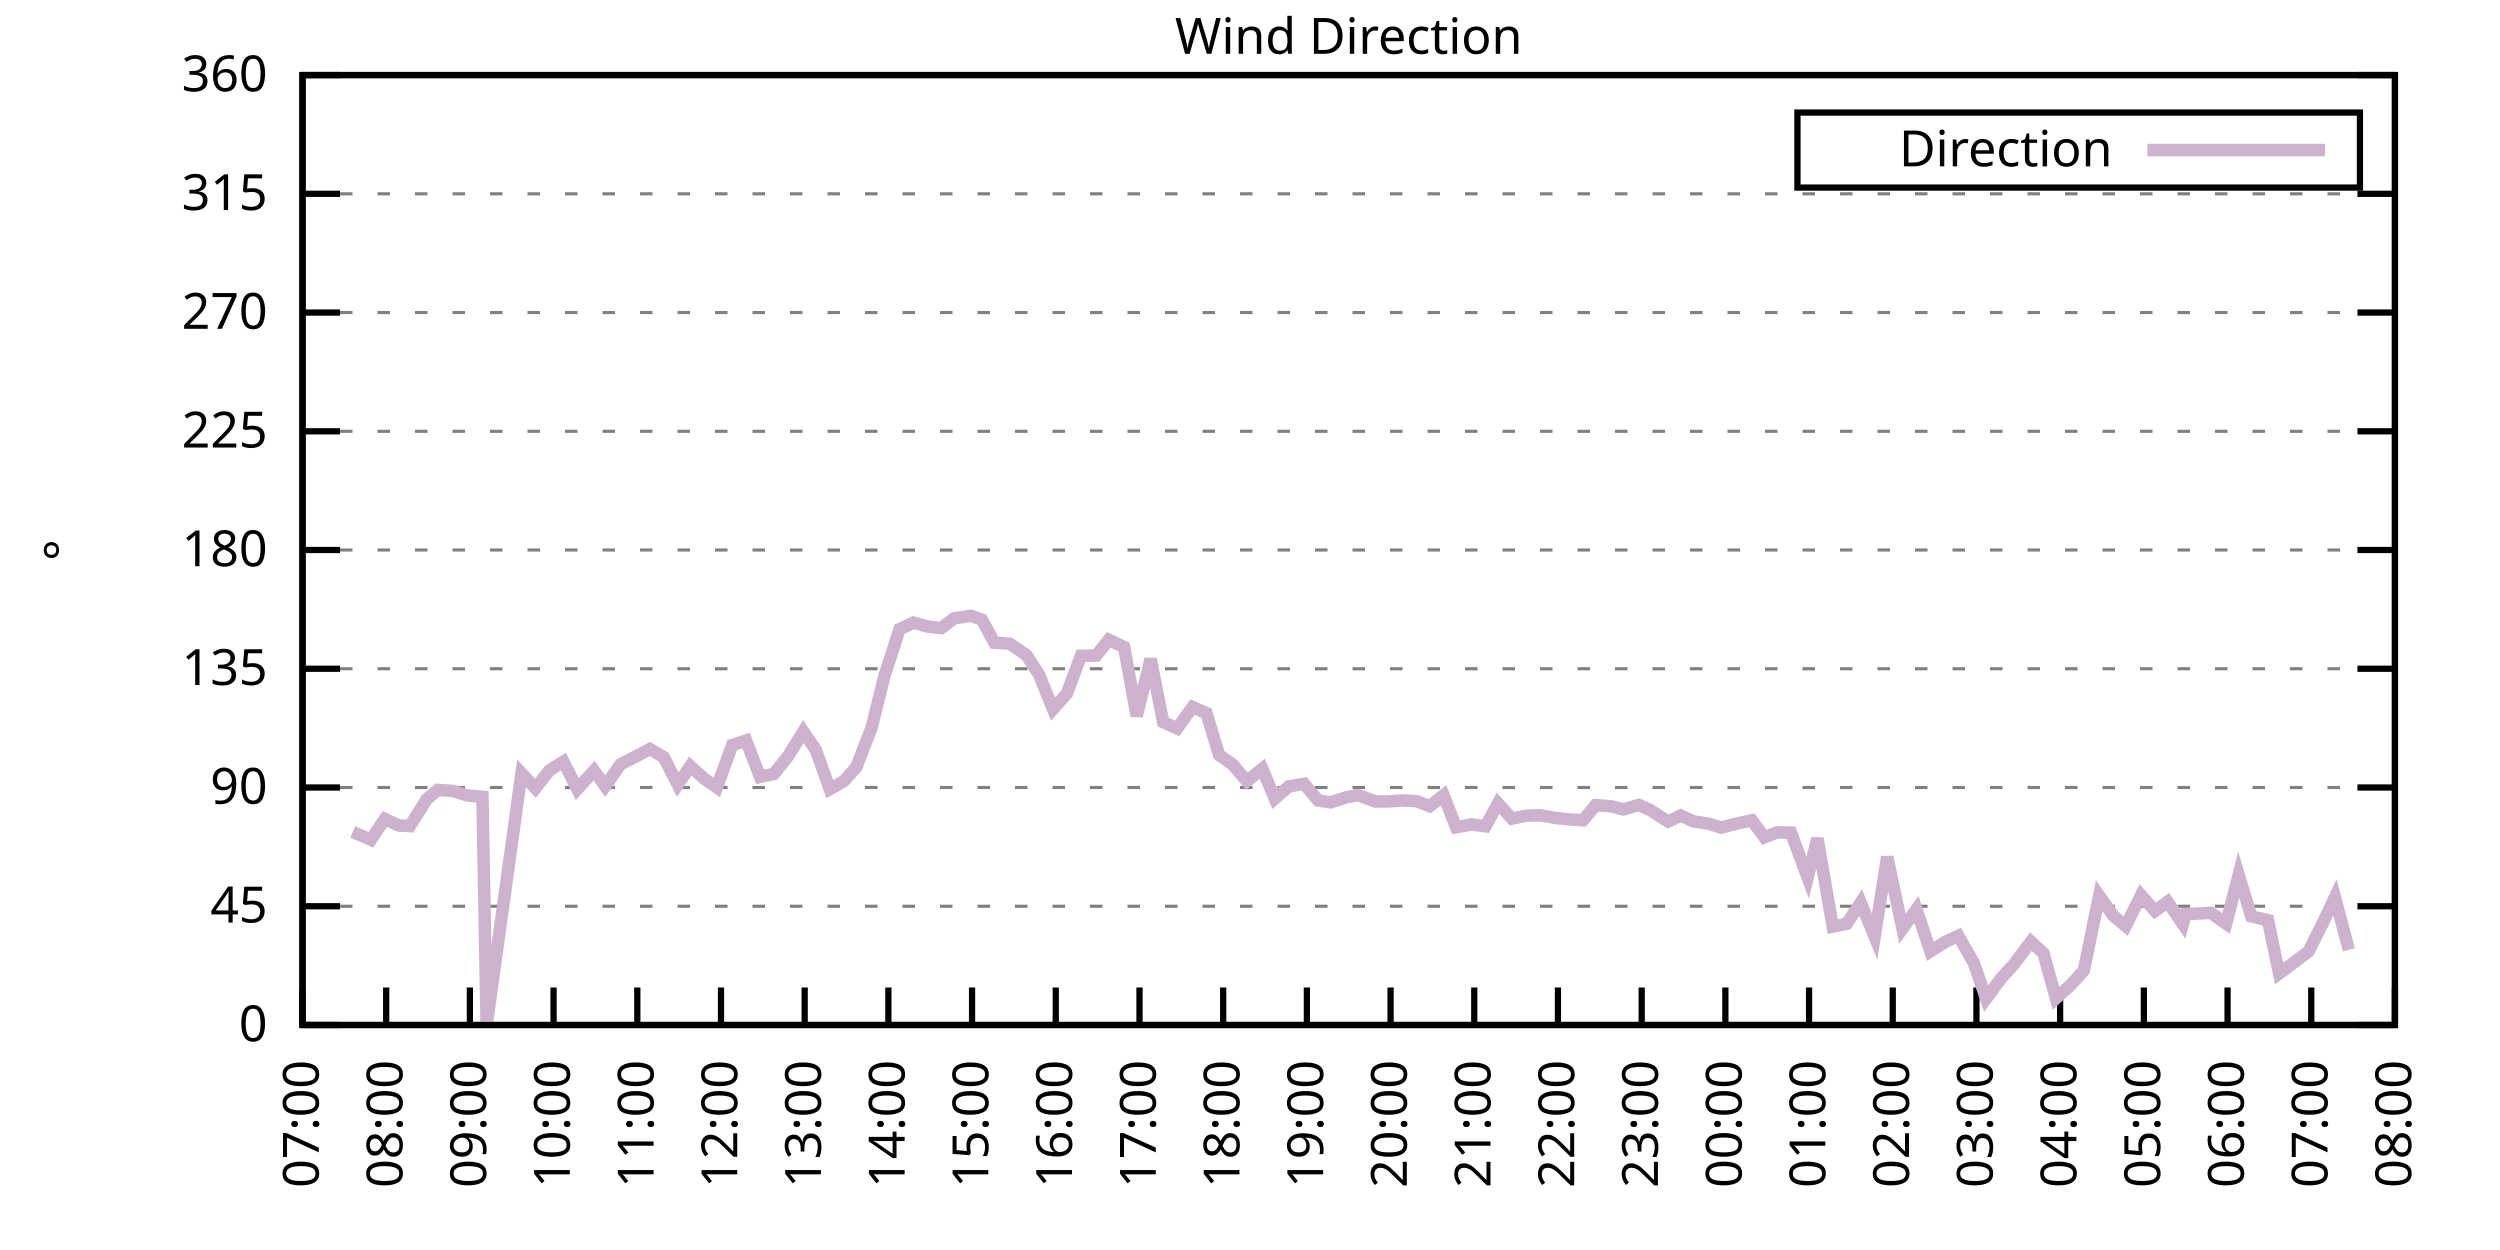
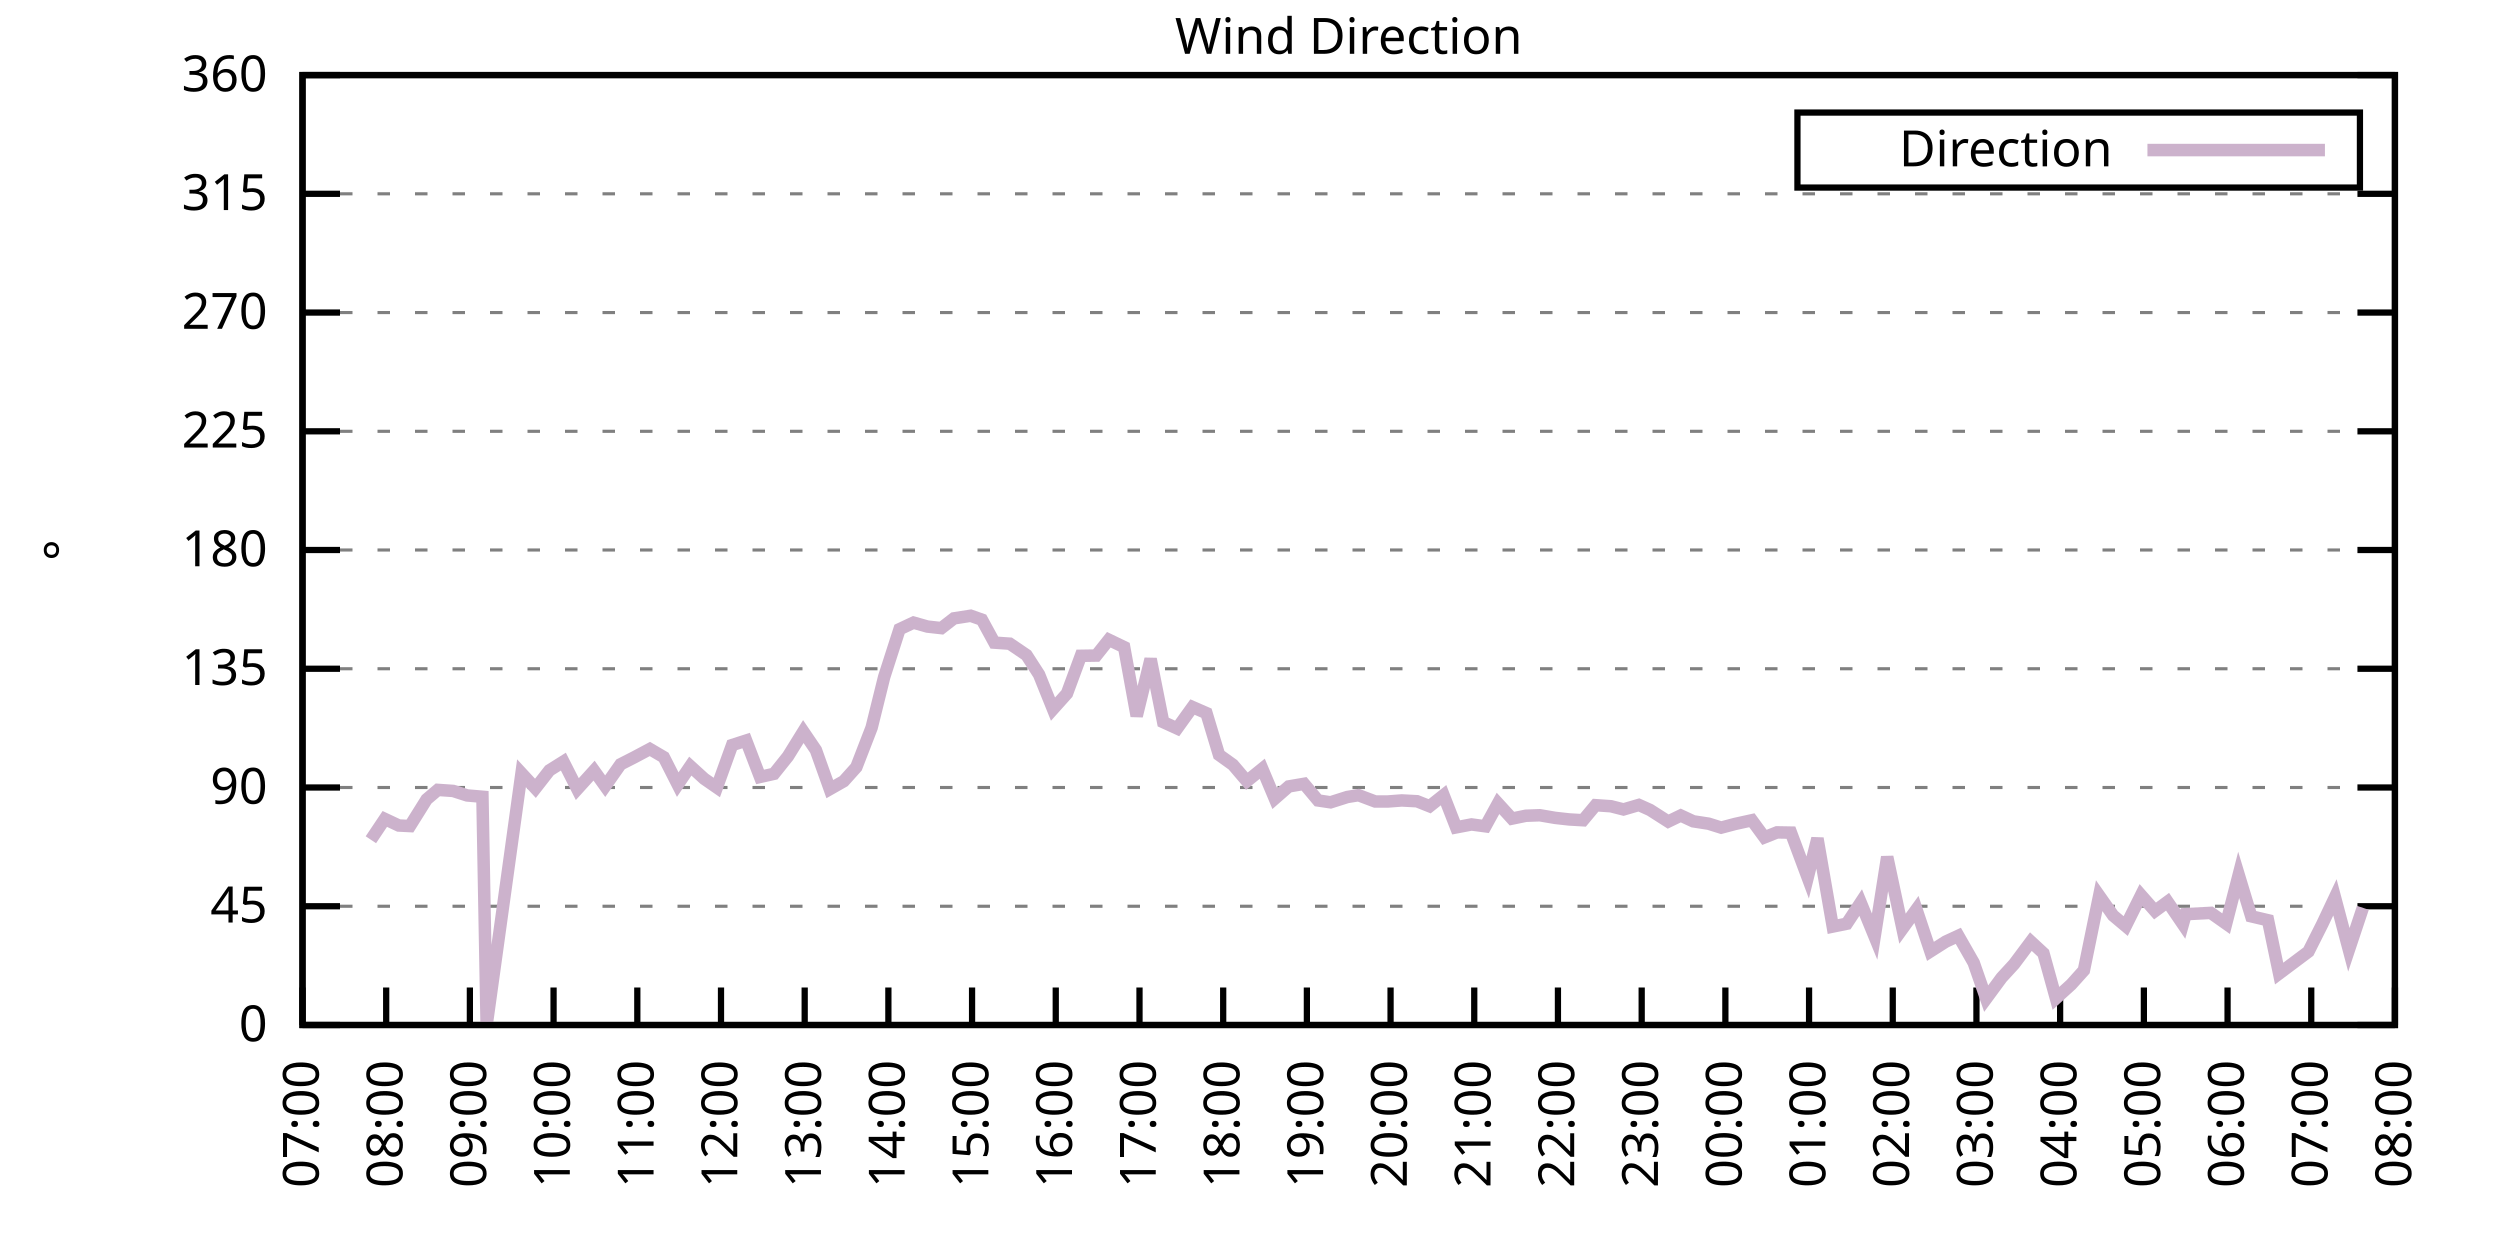
<svg xmlns="http://www.w3.org/2000/svg" xmlns:xlink="http://www.w3.org/1999/xlink" width="400" height="200" viewBox="0 0 400 200">
  <g id="gnuplot_canvas">
    <rect x="0" y="0" width="400" height="200" fill="none" />
    <defs>
      <circle id="gpDot" r="0.5" stroke-width="0.5" stroke="currentColor" />
      <path id="gpPt0" stroke-width="0.333" stroke="currentColor" d="M-1,0 h2 M0,-1 v2" />
      <path id="gpPt1" stroke-width="0.333" stroke="currentColor" d="M-1,-1 L1,1 M1,-1 L-1,1" />
      <path id="gpPt2" stroke-width="0.333" stroke="currentColor" d="M-1,0 L1,0 M0,-1 L0,1 M-1,-1 L1,1 M-1,1 L1,-1" />
      <rect id="gpPt3" stroke-width="0.333" stroke="currentColor" x="-1" y="-1" width="2" height="2" />
      <rect id="gpPt4" stroke-width="0.333" stroke="currentColor" fill="currentColor" x="-1" y="-1" width="2" height="2" />
      <circle id="gpPt5" stroke-width="0.333" stroke="currentColor" cx="0" cy="0" r="1" />
      <use xlink:href="#gpPt5" id="gpPt6" fill="currentColor" stroke="none" />
      <path id="gpPt7" stroke-width="0.333" stroke="currentColor" d="M0,-1.33 L-1.33,0.67 L1.33,0.67 z" />
      <use xlink:href="#gpPt7" id="gpPt8" fill="currentColor" stroke="none" />
      <use xlink:href="#gpPt7" id="gpPt9" stroke="currentColor" transform="rotate(180)" />
      <use xlink:href="#gpPt9" id="gpPt10" fill="currentColor" stroke="none" />
      <use xlink:href="#gpPt3" id="gpPt11" stroke="currentColor" transform="rotate(45)" />
      <use xlink:href="#gpPt11" id="gpPt12" fill="currentColor" stroke="none" />
      <path id="gpPt13" stroke-width="0.333" stroke="currentColor" d="M0,1.330 L1.265,0.411 L0.782,-1.067 L-0.782,-1.076 L-1.265,0.411 z" />
      <use xlink:href="#gpPt13" id="gpPt14" fill="currentColor" stroke="none" />
      <filter id="textbox" filterUnits="objectBoundingBox" x="0" y="0" height="1" width="1">
        <feFlood flood-color="white" flood-opacity="1" result="bgnd" />
        <feComposite in="SourceGraphic" in2="bgnd" operator="atop" />
      </filter>
      <filter id="greybox" filterUnits="objectBoundingBox" x="0" y="0" height="1" width="1">
        <feFlood flood-color="lightgrey" flood-opacity="1" result="grey" />
        <feComposite in="SourceGraphic" in2="grey" operator="atop" />
      </filter>
    </defs>
    <g fill="none" color="white" stroke="currentColor" stroke-width="1.00" stroke-linecap="butt" stroke-linejoin="miter">
</g>
    <g fill="none" color="black" stroke="currentColor" stroke-width="1.00" stroke-linecap="butt" stroke-linejoin="miter">
      <g stroke="none" shape-rendering="crispEdges">
        <polygon fill="rgb(255, 255, 255)" points="48.40,164.00 383.18,164.00 383.18,12.02 48.40,12.02 " />
      </g>
    </g>
    <g fill="none" color="black" stroke="currentColor" stroke-width="1.00" stroke-linecap="butt" stroke-linejoin="miter">
</g>
    <g fill="none" color="black" stroke="black" stroke-width="0.50" stroke-linecap="butt" stroke-linejoin="miter">
</g>
    <g fill="none" color="gray" stroke="currentColor" stroke-width="0.50" stroke-linecap="butt" stroke-linejoin="miter">
      <path stroke="gray" stroke-dasharray="2,4" class="gridline" d="M48.40,164.00 L383.19,164.00  " />
    </g>
    <g fill="none" color="gray" stroke="gray" stroke-width="1.00" stroke-linecap="butt" stroke-linejoin="miter">
</g>
    <g fill="none" color="black" stroke="currentColor" stroke-width="1.00" stroke-linecap="butt" stroke-linejoin="miter">
      <path stroke="black" d="M48.40,164.00 L54.40,164.00 M383.19,164.00 L377.19,164.00  " />
      <g transform="translate(42.80,166.60)" stroke="none" fill="black" font-family="Sans" font-size="8.00" text-anchor="end">
        <text>
          <tspan font-family="Sans"> 0</tspan>
        </text>
      </g>
    </g>
    <g fill="none" color="black" stroke="currentColor" stroke-width="1.00" stroke-linecap="butt" stroke-linejoin="miter">
</g>
    <g fill="none" color="black" stroke="black" stroke-width="0.50" stroke-linecap="butt" stroke-linejoin="miter">
</g>
    <g fill="none" color="gray" stroke="currentColor" stroke-width="0.50" stroke-linecap="butt" stroke-linejoin="miter">
      <path stroke="gray" stroke-dasharray="2,4" class="gridline" d="M48.40,145.00 L383.19,145.00  " />
    </g>
    <g fill="none" color="gray" stroke="gray" stroke-width="1.00" stroke-linecap="butt" stroke-linejoin="miter">
</g>
    <g fill="none" color="black" stroke="currentColor" stroke-width="1.00" stroke-linecap="butt" stroke-linejoin="miter">
      <path stroke="black" d="M48.40,145.00 L54.40,145.00 M383.19,145.00 L377.19,145.00  " />
      <g transform="translate(42.80,147.60)" stroke="none" fill="black" font-family="Sans" font-size="8.00" text-anchor="end">
        <text>
          <tspan font-family="Sans"> 45</tspan>
        </text>
      </g>
    </g>
    <g fill="none" color="black" stroke="currentColor" stroke-width="1.00" stroke-linecap="butt" stroke-linejoin="miter">
</g>
    <g fill="none" color="black" stroke="black" stroke-width="0.50" stroke-linecap="butt" stroke-linejoin="miter">
</g>
    <g fill="none" color="gray" stroke="currentColor" stroke-width="0.50" stroke-linecap="butt" stroke-linejoin="miter">
      <path stroke="gray" stroke-dasharray="2,4" class="gridline" d="M48.40,126.00 L383.19,126.00  " />
    </g>
    <g fill="none" color="gray" stroke="gray" stroke-width="1.00" stroke-linecap="butt" stroke-linejoin="miter">
</g>
    <g fill="none" color="black" stroke="currentColor" stroke-width="1.00" stroke-linecap="butt" stroke-linejoin="miter">
      <path stroke="black" d="M48.40,126.00 L54.40,126.00 M383.19,126.00 L377.19,126.00  " />
      <g transform="translate(42.80,128.60)" stroke="none" fill="black" font-family="Sans" font-size="8.00" text-anchor="end">
        <text>
          <tspan font-family="Sans"> 90</tspan>
        </text>
      </g>
    </g>
    <g fill="none" color="black" stroke="currentColor" stroke-width="1.00" stroke-linecap="butt" stroke-linejoin="miter">
</g>
    <g fill="none" color="black" stroke="black" stroke-width="0.50" stroke-linecap="butt" stroke-linejoin="miter">
</g>
    <g fill="none" color="gray" stroke="currentColor" stroke-width="0.50" stroke-linecap="butt" stroke-linejoin="miter">
      <path stroke="gray" stroke-dasharray="2,4" class="gridline" d="M48.40,107.00 L383.19,107.00  " />
    </g>
    <g fill="none" color="gray" stroke="gray" stroke-width="1.00" stroke-linecap="butt" stroke-linejoin="miter">
</g>
    <g fill="none" color="black" stroke="currentColor" stroke-width="1.00" stroke-linecap="butt" stroke-linejoin="miter">
      <path stroke="black" d="M48.40,107.00 L54.40,107.00 M383.19,107.00 L377.19,107.00  " />
      <g transform="translate(42.80,109.60)" stroke="none" fill="black" font-family="Sans" font-size="8.00" text-anchor="end">
        <text>
          <tspan font-family="Sans"> 135</tspan>
        </text>
      </g>
    </g>
    <g fill="none" color="black" stroke="currentColor" stroke-width="1.00" stroke-linecap="butt" stroke-linejoin="miter">
</g>
    <g fill="none" color="black" stroke="black" stroke-width="0.50" stroke-linecap="butt" stroke-linejoin="miter">
</g>
    <g fill="none" color="gray" stroke="currentColor" stroke-width="0.50" stroke-linecap="butt" stroke-linejoin="miter">
      <path stroke="gray" stroke-dasharray="2,4" class="gridline" d="M48.40,88.00 L383.19,88.00  " />
    </g>
    <g fill="none" color="gray" stroke="gray" stroke-width="1.00" stroke-linecap="butt" stroke-linejoin="miter">
</g>
    <g fill="none" color="black" stroke="currentColor" stroke-width="1.00" stroke-linecap="butt" stroke-linejoin="miter">
      <path stroke="black" d="M48.40,88.00 L54.40,88.00 M383.19,88.00 L377.19,88.00  " />
      <g transform="translate(42.80,90.60)" stroke="none" fill="black" font-family="Sans" font-size="8.00" text-anchor="end">
        <text>
          <tspan font-family="Sans"> 180</tspan>
        </text>
      </g>
    </g>
    <g fill="none" color="black" stroke="currentColor" stroke-width="1.00" stroke-linecap="butt" stroke-linejoin="miter">
</g>
    <g fill="none" color="black" stroke="black" stroke-width="0.50" stroke-linecap="butt" stroke-linejoin="miter">
</g>
    <g fill="none" color="gray" stroke="currentColor" stroke-width="0.50" stroke-linecap="butt" stroke-linejoin="miter">
      <path stroke="gray" stroke-dasharray="2,4" class="gridline" d="M48.40,69.01 L383.19,69.01  " />
    </g>
    <g fill="none" color="gray" stroke="gray" stroke-width="1.00" stroke-linecap="butt" stroke-linejoin="miter">
</g>
    <g fill="none" color="black" stroke="currentColor" stroke-width="1.00" stroke-linecap="butt" stroke-linejoin="miter">
      <path stroke="black" d="M48.40,69.01 L54.40,69.01 M383.19,69.01 L377.19,69.01  " />
      <g transform="translate(42.80,71.61)" stroke="none" fill="black" font-family="Sans" font-size="8.00" text-anchor="end">
        <text>
          <tspan font-family="Sans"> 225</tspan>
        </text>
      </g>
    </g>
    <g fill="none" color="black" stroke="currentColor" stroke-width="1.00" stroke-linecap="butt" stroke-linejoin="miter">
</g>
    <g fill="none" color="black" stroke="black" stroke-width="0.50" stroke-linecap="butt" stroke-linejoin="miter">
</g>
    <g fill="none" color="gray" stroke="currentColor" stroke-width="0.50" stroke-linecap="butt" stroke-linejoin="miter">
      <path stroke="gray" stroke-dasharray="2,4" class="gridline" d="M48.40,50.01 L383.19,50.01  " />
    </g>
    <g fill="none" color="gray" stroke="gray" stroke-width="1.00" stroke-linecap="butt" stroke-linejoin="miter">
</g>
    <g fill="none" color="black" stroke="currentColor" stroke-width="1.00" stroke-linecap="butt" stroke-linejoin="miter">
      <path stroke="black" d="M48.40,50.01 L54.40,50.01 M383.19,50.01 L377.19,50.01  " />
      <g transform="translate(42.80,52.61)" stroke="none" fill="black" font-family="Sans" font-size="8.00" text-anchor="end">
        <text>
          <tspan font-family="Sans"> 270</tspan>
        </text>
      </g>
    </g>
    <g fill="none" color="black" stroke="currentColor" stroke-width="1.00" stroke-linecap="butt" stroke-linejoin="miter">
</g>
    <g fill="none" color="black" stroke="black" stroke-width="0.50" stroke-linecap="butt" stroke-linejoin="miter">
</g>
    <g fill="none" color="gray" stroke="currentColor" stroke-width="0.50" stroke-linecap="butt" stroke-linejoin="miter">
      <path stroke="gray" stroke-dasharray="2,4" class="gridline" d="M48.40,31.01 L383.19,31.01  " />
    </g>
    <g fill="none" color="gray" stroke="gray" stroke-width="1.00" stroke-linecap="butt" stroke-linejoin="miter">
</g>
    <g fill="none" color="black" stroke="currentColor" stroke-width="1.00" stroke-linecap="butt" stroke-linejoin="miter">
      <path stroke="black" d="M48.40,31.01 L54.40,31.01 M383.19,31.01 L377.19,31.01  " />
      <g transform="translate(42.80,33.61)" stroke="none" fill="black" font-family="Sans" font-size="8.00" text-anchor="end">
        <text>
          <tspan font-family="Sans"> 315</tspan>
        </text>
      </g>
    </g>
    <g fill="none" color="black" stroke="currentColor" stroke-width="1.00" stroke-linecap="butt" stroke-linejoin="miter">
</g>
    <g fill="none" color="black" stroke="black" stroke-width="0.50" stroke-linecap="butt" stroke-linejoin="miter">
</g>
    <g fill="none" color="gray" stroke="currentColor" stroke-width="0.50" stroke-linecap="butt" stroke-linejoin="miter">
      <path stroke="gray" stroke-dasharray="2,4" class="gridline" d="M48.40,12.01 L383.19,12.01  " />
    </g>
    <g fill="none" color="gray" stroke="gray" stroke-width="1.00" stroke-linecap="butt" stroke-linejoin="miter">
</g>
    <g fill="none" color="black" stroke="currentColor" stroke-width="1.00" stroke-linecap="butt" stroke-linejoin="miter">
      <path stroke="black" d="M48.40,12.01 L54.40,12.01 M383.19,12.01 L377.19,12.01  " />
      <g transform="translate(42.80,14.61)" stroke="none" fill="black" font-family="Sans" font-size="8.00" text-anchor="end">
        <text>
          <tspan font-family="Sans"> 360</tspan>
        </text>
      </g>
    </g>
    <g fill="none" color="black" stroke="currentColor" stroke-width="1.00" stroke-linecap="butt" stroke-linejoin="miter">
      <path stroke="black" d="M48.40,164.00 L48.40,158.00  " />
      <g transform="translate(51.00,169.60) rotate(270.00)" stroke="none" fill="black" font-family="Sans" font-size="8.00" text-anchor="end">
        <text>
          <tspan font-family="Sans">07:00</tspan>
        </text>
      </g>
    </g>
    <g fill="none" color="black" stroke="currentColor" stroke-width="1.00" stroke-linecap="butt" stroke-linejoin="miter">
      <path stroke="black" d="M61.79,164.00 L61.79,158.00  " />
      <g transform="translate(64.39,169.60) rotate(270.00)" stroke="none" fill="black" font-family="Sans" font-size="8.00" text-anchor="end">
        <text>
          <tspan font-family="Sans">08:00</tspan>
        </text>
      </g>
    </g>
    <g fill="none" color="black" stroke="currentColor" stroke-width="1.00" stroke-linecap="butt" stroke-linejoin="miter">
      <path stroke="black" d="M75.18,164.00 L75.18,158.00  " />
      <g transform="translate(77.78,169.60) rotate(270.00)" stroke="none" fill="black" font-family="Sans" font-size="8.00" text-anchor="end">
        <text>
          <tspan font-family="Sans">09:00</tspan>
        </text>
      </g>
    </g>
    <g fill="none" color="black" stroke="currentColor" stroke-width="1.00" stroke-linecap="butt" stroke-linejoin="miter">
      <path stroke="black" d="M88.57,164.00 L88.57,158.00  " />
      <g transform="translate(91.17,169.60) rotate(270.00)" stroke="none" fill="black" font-family="Sans" font-size="8.00" text-anchor="end">
        <text>
          <tspan font-family="Sans">10:00</tspan>
        </text>
      </g>
    </g>
    <g fill="none" color="black" stroke="currentColor" stroke-width="1.00" stroke-linecap="butt" stroke-linejoin="miter">
      <path stroke="black" d="M101.97,164.00 L101.97,158.00  " />
      <g transform="translate(104.57,169.60) rotate(270.00)" stroke="none" fill="black" font-family="Sans" font-size="8.00" text-anchor="end">
        <text>
          <tspan font-family="Sans">11:00</tspan>
        </text>
      </g>
    </g>
    <g fill="none" color="black" stroke="currentColor" stroke-width="1.00" stroke-linecap="butt" stroke-linejoin="miter">
      <path stroke="black" d="M115.36,164.00 L115.36,158.00  " />
      <g transform="translate(117.96,169.60) rotate(270.00)" stroke="none" fill="black" font-family="Sans" font-size="8.00" text-anchor="end">
        <text>
          <tspan font-family="Sans">12:00</tspan>
        </text>
      </g>
    </g>
    <g fill="none" color="black" stroke="currentColor" stroke-width="1.00" stroke-linecap="butt" stroke-linejoin="miter">
      <path stroke="black" d="M128.75,164.00 L128.75,158.00  " />
      <g transform="translate(131.35,169.60) rotate(270.00)" stroke="none" fill="black" font-family="Sans" font-size="8.00" text-anchor="end">
        <text>
          <tspan font-family="Sans">13:00</tspan>
        </text>
      </g>
    </g>
    <g fill="none" color="black" stroke="currentColor" stroke-width="1.00" stroke-linecap="butt" stroke-linejoin="miter">
      <path stroke="black" d="M142.14,164.00 L142.14,158.00  " />
      <g transform="translate(144.74,169.60) rotate(270.00)" stroke="none" fill="black" font-family="Sans" font-size="8.00" text-anchor="end">
        <text>
          <tspan font-family="Sans">14:00</tspan>
        </text>
      </g>
    </g>
    <g fill="none" color="black" stroke="currentColor" stroke-width="1.00" stroke-linecap="butt" stroke-linejoin="miter">
      <path stroke="black" d="M155.53,164.00 L155.53,158.00  " />
      <g transform="translate(158.13,169.60) rotate(270.00)" stroke="none" fill="black" font-family="Sans" font-size="8.00" text-anchor="end">
        <text>
          <tspan font-family="Sans">15:00</tspan>
        </text>
      </g>
    </g>
    <g fill="none" color="black" stroke="currentColor" stroke-width="1.00" stroke-linecap="butt" stroke-linejoin="miter">
      <path stroke="black" d="M168.92,164.00 L168.92,158.00  " />
      <g transform="translate(171.52,169.60) rotate(270.00)" stroke="none" fill="black" font-family="Sans" font-size="8.00" text-anchor="end">
        <text>
          <tspan font-family="Sans">16:00</tspan>
        </text>
      </g>
    </g>
    <g fill="none" color="black" stroke="currentColor" stroke-width="1.00" stroke-linecap="butt" stroke-linejoin="miter">
      <path stroke="black" d="M182.32,164.00 L182.32,158.00  " />
      <g transform="translate(184.92,169.60) rotate(270.00)" stroke="none" fill="black" font-family="Sans" font-size="8.00" text-anchor="end">
        <text>
          <tspan font-family="Sans">17:00</tspan>
        </text>
      </g>
    </g>
    <g fill="none" color="black" stroke="currentColor" stroke-width="1.00" stroke-linecap="butt" stroke-linejoin="miter">
      <path stroke="black" d="M195.71,164.00 L195.71,158.00  " />
      <g transform="translate(198.31,169.60) rotate(270.00)" stroke="none" fill="black" font-family="Sans" font-size="8.00" text-anchor="end">
        <text>
          <tspan font-family="Sans">18:00</tspan>
        </text>
      </g>
    </g>
    <g fill="none" color="black" stroke="currentColor" stroke-width="1.00" stroke-linecap="butt" stroke-linejoin="miter">
      <path stroke="black" d="M209.10,164.00 L209.10,158.00  " />
      <g transform="translate(211.70,169.60) rotate(270.00)" stroke="none" fill="black" font-family="Sans" font-size="8.00" text-anchor="end">
        <text>
          <tspan font-family="Sans">19:00</tspan>
        </text>
      </g>
    </g>
    <g fill="none" color="black" stroke="currentColor" stroke-width="1.00" stroke-linecap="butt" stroke-linejoin="miter">
      <path stroke="black" d="M222.49,164.00 L222.49,158.00  " />
      <g transform="translate(225.09,169.60) rotate(270.00)" stroke="none" fill="black" font-family="Sans" font-size="8.00" text-anchor="end">
        <text>
          <tspan font-family="Sans">20:00</tspan>
        </text>
      </g>
    </g>
    <g fill="none" color="black" stroke="currentColor" stroke-width="1.00" stroke-linecap="butt" stroke-linejoin="miter">
      <path stroke="black" d="M235.88,164.00 L235.88,158.00  " />
      <g transform="translate(238.48,169.60) rotate(270.00)" stroke="none" fill="black" font-family="Sans" font-size="8.00" text-anchor="end">
        <text>
          <tspan font-family="Sans">21:00</tspan>
        </text>
      </g>
    </g>
    <g fill="none" color="black" stroke="currentColor" stroke-width="1.00" stroke-linecap="butt" stroke-linejoin="miter">
      <path stroke="black" d="M249.27,164.00 L249.27,158.00  " />
      <g transform="translate(251.87,169.60) rotate(270.00)" stroke="none" fill="black" font-family="Sans" font-size="8.00" text-anchor="end">
        <text>
          <tspan font-family="Sans">22:00</tspan>
        </text>
      </g>
    </g>
    <g fill="none" color="black" stroke="currentColor" stroke-width="1.00" stroke-linecap="butt" stroke-linejoin="miter">
      <path stroke="black" d="M262.67,164.00 L262.67,158.00  " />
      <g transform="translate(265.27,169.60) rotate(270.00)" stroke="none" fill="black" font-family="Sans" font-size="8.00" text-anchor="end">
        <text>
          <tspan font-family="Sans">23:00</tspan>
        </text>
      </g>
    </g>
    <g fill="none" color="black" stroke="currentColor" stroke-width="1.00" stroke-linecap="butt" stroke-linejoin="miter">
      <path stroke="black" d="M276.06,164.00 L276.06,158.00  " />
      <g transform="translate(278.66,169.60) rotate(270.00)" stroke="none" fill="black" font-family="Sans" font-size="8.00" text-anchor="end">
        <text>
          <tspan font-family="Sans">00:00</tspan>
        </text>
      </g>
    </g>
    <g fill="none" color="black" stroke="currentColor" stroke-width="1.00" stroke-linecap="butt" stroke-linejoin="miter">
      <path stroke="black" d="M289.45,164.00 L289.45,158.00  " />
      <g transform="translate(292.05,169.60) rotate(270.00)" stroke="none" fill="black" font-family="Sans" font-size="8.00" text-anchor="end">
        <text>
          <tspan font-family="Sans">01:00</tspan>
        </text>
      </g>
    </g>
    <g fill="none" color="black" stroke="currentColor" stroke-width="1.00" stroke-linecap="butt" stroke-linejoin="miter">
      <path stroke="black" d="M302.84,164.00 L302.84,158.00  " />
      <g transform="translate(305.44,169.60) rotate(270.00)" stroke="none" fill="black" font-family="Sans" font-size="8.00" text-anchor="end">
        <text>
          <tspan font-family="Sans">02:00</tspan>
        </text>
      </g>
    </g>
    <g fill="none" color="black" stroke="currentColor" stroke-width="1.00" stroke-linecap="butt" stroke-linejoin="miter">
      <path stroke="black" d="M316.23,164.00 L316.23,158.00  " />
      <g transform="translate(318.83,169.60) rotate(270.00)" stroke="none" fill="black" font-family="Sans" font-size="8.00" text-anchor="end">
        <text>
          <tspan font-family="Sans">03:00</tspan>
        </text>
      </g>
    </g>
    <g fill="none" color="black" stroke="currentColor" stroke-width="1.00" stroke-linecap="butt" stroke-linejoin="miter">
      <path stroke="black" d="M329.62,164.00 L329.62,158.00  " />
      <g transform="translate(332.22,169.60) rotate(270.00)" stroke="none" fill="black" font-family="Sans" font-size="8.00" text-anchor="end">
        <text>
          <tspan font-family="Sans">04:00</tspan>
        </text>
      </g>
    </g>
    <g fill="none" color="black" stroke="currentColor" stroke-width="1.00" stroke-linecap="butt" stroke-linejoin="miter">
      <path stroke="black" d="M343.02,164.00 L343.02,158.00  " />
      <g transform="translate(345.62,169.60) rotate(270.00)" stroke="none" fill="black" font-family="Sans" font-size="8.00" text-anchor="end">
        <text>
          <tspan font-family="Sans">05:00</tspan>
        </text>
      </g>
    </g>
    <g fill="none" color="black" stroke="currentColor" stroke-width="1.00" stroke-linecap="butt" stroke-linejoin="miter">
      <path stroke="black" d="M356.41,164.00 L356.41,158.00  " />
      <g transform="translate(359.01,169.60) rotate(270.00)" stroke="none" fill="black" font-family="Sans" font-size="8.00" text-anchor="end">
        <text>
          <tspan font-family="Sans">06:00</tspan>
        </text>
      </g>
    </g>
    <g fill="none" color="black" stroke="currentColor" stroke-width="1.00" stroke-linecap="butt" stroke-linejoin="miter">
      <path stroke="black" d="M369.80,164.00 L369.80,158.00  " />
      <g transform="translate(372.40,169.60) rotate(270.00)" stroke="none" fill="black" font-family="Sans" font-size="8.00" text-anchor="end">
        <text>
          <tspan font-family="Sans">07:00</tspan>
        </text>
      </g>
    </g>
    <g fill="none" color="black" stroke="currentColor" stroke-width="1.00" stroke-linecap="butt" stroke-linejoin="miter">
      <path stroke="black" d="M383.19,164.00 L383.19,158.00  " />
      <g transform="translate(385.79,169.60) rotate(270.00)" stroke="none" fill="black" font-family="Sans" font-size="8.00" text-anchor="end">
        <text>
          <tspan font-family="Sans">08:00</tspan>
        </text>
      </g>
    </g>
    <g fill="none" color="black" stroke="currentColor" stroke-width="1.00" stroke-linecap="butt" stroke-linejoin="miter">
</g>
    <g fill="none" color="black" stroke="currentColor" stroke-width="1.00" stroke-linecap="butt" stroke-linejoin="miter">
      <path stroke="black" d="M48.40,12.01 L48.40,164.00 L383.19,164.00 L383.19,12.01 L48.40,12.01 Z  " />
    </g>
    <g fill="none" color="black" stroke="currentColor" stroke-width="1.00" stroke-linecap="butt" stroke-linejoin="miter">
</g>
    <g fill="none" color="black" stroke="currentColor" stroke-width="1.00" stroke-linecap="butt" stroke-linejoin="miter">
      <path stroke="black" d="M287.59,30.01 L287.59,18.01 L377.59,18.01 L377.59,30.01 L287.59,30.01 Z  " />
    </g>
    <g id="Wind_direction_plot_1">
      <g fill="none" color="white" stroke="black" stroke-width="2.00" stroke-linecap="butt" stroke-linejoin="miter">
</g>
      <g fill="none" color="black" stroke="currentColor" stroke-width="2.00" stroke-linecap="butt" stroke-linejoin="miter">
        <g transform="translate(337.99,26.61)" stroke="none" fill="black" font-family="Sans" font-size="8.00" text-anchor="end">
          <text>
            <tspan font-family="Sans">Direction</tspan>
          </text>
        </g>
      </g>
      <g fill="none" color="black" stroke="currentColor" stroke-width="2.00" stroke-linecap="butt" stroke-linejoin="miter">
-         <path stroke="rgb(204, 178, 204)" d="M343.59,24.01 L371.99,24.01 M56.43,133.10 L59.34,134.36 L61.57,131.03 L63.80,132.08 L65.59,132.17 L68.26,127.90   L70.05,126.38 L72.50,126.55 L74.74,127.27 L77.19,127.48 L77.86,164.00 L83.44,123.72 L85.67,126.13 L87.91,123.26   L90.14,121.86 L92.37,126.26 L95.05,123.30 L96.83,125.79 L99.29,122.29 L101.52,121.15 L103.98,119.84 L106.21,121.15   L108.44,125.54 L110.45,122.58 L112.68,124.61 L114.69,126.00 L117.14,119.21 L119.38,118.49 L121.61,124.31 L123.84,123.81   L126.07,121.02 L128.53,117.05 L130.54,120.01 L132.77,126.26 L135.00,124.99 L137.01,122.75 L139.46,116.42 L141.47,108.31   L143.93,100.67 L146.16,99.62 L148.39,100.25 L150.62,100.50 L152.63,98.94 L155.31,98.52 L157.10,99.15 L159.10,102.82   L161.56,102.99 L164.24,104.81 L166.25,107.93 L168.48,113.46 L170.71,110.97 L172.94,104.93 L175.40,104.89 L177.41,102.36   L179.86,103.54 L181.87,114.56 L184.10,105.44 L186.11,115.53 L188.34,116.55 L190.80,113.13 L193.03,114.10 L195.04,120.77   L197.27,122.37 L199.50,124.99 L201.96,123.00 L203.97,127.78 L206.20,125.83 L208.65,125.41 L210.88,128.07 L212.89,128.37   L215.57,127.52 L217.36,127.23 L220.04,128.24 L222.04,128.24 L224.28,128.07 L226.73,128.20 L228.74,129.00 L230.97,127.23   L232.98,132.38 L235.44,131.91 L237.67,132.21 L239.68,128.54 L241.91,130.98 L244.14,130.52 L246.37,130.44 L248.83,130.86   L251.06,131.11 L253.29,131.24 L255.30,128.83 L257.76,129.00 L259.76,129.51 L262.22,128.79 L264.00,129.59 L266.91,131.45   L268.92,130.48 L270.92,131.41 L273.38,131.79 L275.39,132.42 L277.62,131.83 L280.30,131.24 L282.31,133.98 L284.32,133.18   L286.55,133.22 L289.23,140.40 L290.79,134.15 L293.24,148.25 L295.48,147.79 L297.71,144.41 L299.94,149.86 L301.95,137.11   L304.40,148.59 L306.63,145.51 L308.87,152.22 L311.32,150.66 L313.33,149.73 L315.79,154.04 L317.79,159.78 L320.25,156.44   L322.26,154.25 L324.94,150.66 L326.95,152.52 L328.95,159.74 L331.41,157.50 L333.42,155.26 L335.87,143.31 L338.10,146.48   L340.11,148.17 L342.57,143.23 L344.80,145.76 L346.81,144.28 L349.26,147.87 L349.71,146.27 L353.73,146.06 L356.18,147.79   L358.19,139.98 L360.20,146.61 L362.88,147.24 L364.66,155.77 L369.35,152.26 L371.58,147.83 L373.59,143.57 L375.82,151.97    " />
+         <path stroke="rgb(204, 178, 204)" d="M343.59,24.01 L371.99,24.01 M59.34,134.36 L61.57,131.03 L63.80,132.08 L65.59,132.17 L68.26,127.90 L70.05,126.38   L72.50,126.55 L74.74,127.27 L77.19,127.48 L77.86,164.00 L83.44,123.72 L85.67,126.13 L87.91,123.26 L90.14,121.86   L92.37,126.26 L95.05,123.30 L96.83,125.79 L99.29,122.29 L101.52,121.15 L103.98,119.84 L106.21,121.15 L108.44,125.54   L110.45,122.58 L112.68,124.61 L114.69,126.00 L117.14,119.21 L119.38,118.49 L121.61,124.31 L123.84,123.81 L126.07,121.02   L128.53,117.05 L130.54,120.01 L132.77,126.26 L135.00,124.99 L137.01,122.75 L139.46,116.42 L141.47,108.31 L143.93,100.67   L146.16,99.62 L148.39,100.25 L150.62,100.50 L152.63,98.94 L155.31,98.52 L157.10,99.15 L159.10,102.82 L161.56,102.99   L164.24,104.81 L166.25,107.93 L168.48,113.46 L170.71,110.97 L172.94,104.93 L175.40,104.89 L177.41,102.36 L179.86,103.54   L181.87,114.56 L184.10,105.44 L186.11,115.53 L188.34,116.55 L190.80,113.13 L193.03,114.10 L195.04,120.77 L197.27,122.37   L199.50,124.99 L201.96,123.00 L203.97,127.78 L206.20,125.83 L208.65,125.41 L210.88,128.07 L212.89,128.37 L215.57,127.52   L217.36,127.23 L220.04,128.24 L222.04,128.24 L224.28,128.07 L226.73,128.20 L228.74,129.00 L230.97,127.23 L232.98,132.38   L235.44,131.91 L237.67,132.21 L239.68,128.54 L241.91,130.98 L244.14,130.52 L246.37,130.44 L248.83,130.86 L251.06,131.11   L253.29,131.24 L255.30,128.83 L257.76,129.00 L259.76,129.51 L262.22,128.79 L264.00,129.59 L266.91,131.45 L268.92,130.48   L270.92,131.41 L273.38,131.79 L275.39,132.42 L277.62,131.83 L280.30,131.24 L282.31,133.98 L284.32,133.18 L286.55,133.22   L289.23,140.40 L290.79,134.15 L293.24,148.25 L295.48,147.79 L297.71,144.41 L299.94,149.86 L301.95,137.11 L304.40,148.59   L306.63,145.51 L308.87,152.22 L311.32,150.66 L313.33,149.73 L315.79,154.04 L317.79,159.78 L320.25,156.44 L322.26,154.25   L324.94,150.66 L326.95,152.52 L328.95,159.74 L331.41,157.50 L333.42,155.26 L335.87,143.31 L338.10,146.48 L340.11,148.17   L342.57,143.23 L344.80,145.76 L346.81,144.28 L349.26,147.87 L349.71,146.27 L353.73,146.06 L356.18,147.79 L358.19,139.98   L360.20,146.61 L362.88,147.24 L364.66,155.77 L369.35,152.26 L371.58,147.83 L373.59,143.57 L375.82,151.97 L378.06,145.25    " />
      </g>
    </g>
    <g fill="none" color="black" stroke="currentColor" stroke-width="2.00" stroke-linecap="butt" stroke-linejoin="miter">
</g>
    <g fill="none" color="black" stroke="black" stroke-width="1.00" stroke-linecap="butt" stroke-linejoin="miter">
</g>
    <g fill="none" color="black" stroke="currentColor" stroke-width="1.00" stroke-linecap="butt" stroke-linejoin="miter">
      <path stroke="black" d="M48.40,12.01 L48.40,164.00 L383.19,164.00 L383.19,12.01 L48.40,12.01 Z  " />
      <g transform="translate(12.80,88.01) rotate(270.00)" stroke="none" fill="black" font-family="Sans" font-size="8.00" text-anchor="middle">
        <text>
          <tspan font-family="Sans">°</tspan>
        </text>
      </g>
    </g>
    <g fill="none" color="black" stroke="currentColor" stroke-width="1.00" stroke-linecap="butt" stroke-linejoin="miter">
</g>
    <g fill="none" color="black" stroke="currentColor" stroke-width="1.00" stroke-linecap="butt" stroke-linejoin="miter">
      <g transform="translate(215.79,8.61)" stroke="none" fill="black" font-family="Sans" font-size="8.00" text-anchor="middle">
        <text>
          <tspan font-family="Sans">Wind Direction</tspan>
        </text>
      </g>
    </g>
    <g fill="none" color="black" stroke="currentColor" stroke-width="1.00" stroke-linecap="butt" stroke-linejoin="miter">
</g>
  </g>
</svg>
